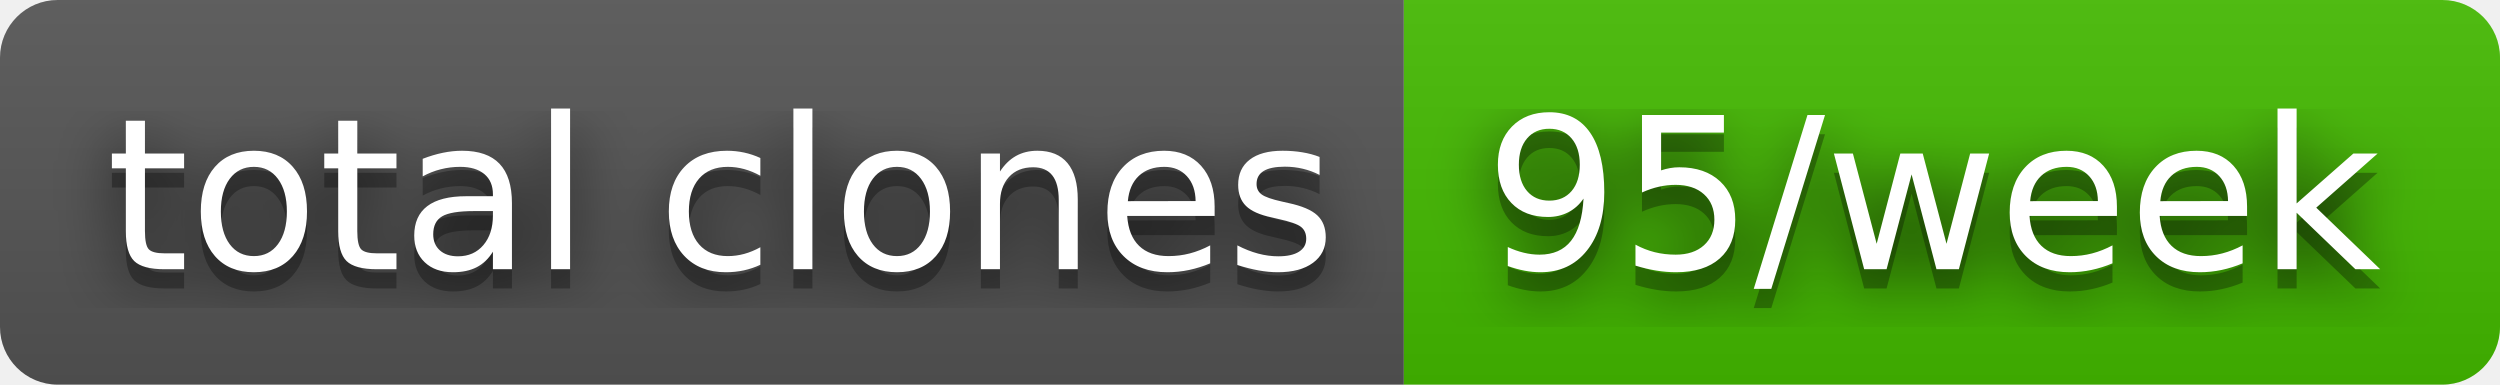
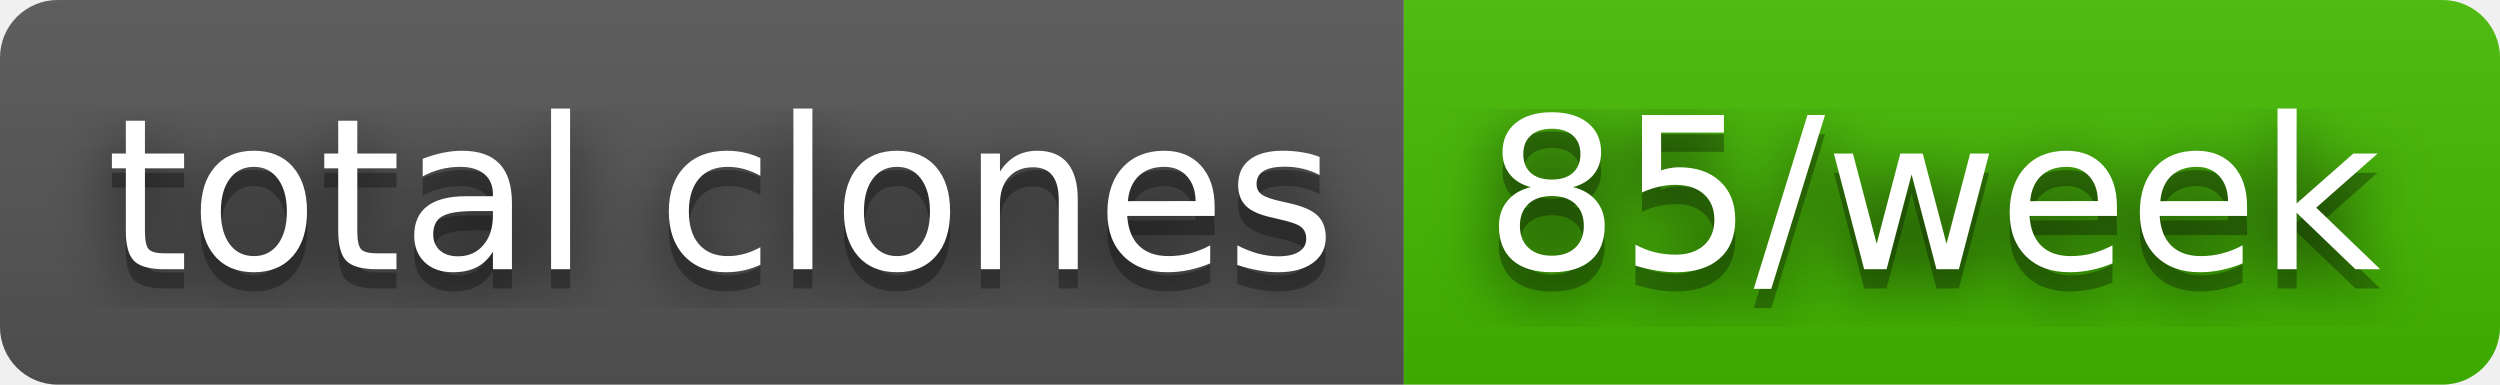
- <svg xmlns="http://www.w3.org/2000/svg" width="130" height="20" role="img" aria-label="total clones: 95/week">
+ <svg xmlns="http://www.w3.org/2000/svg" width="130" height="20" role="img" aria-label="total clones: 85/week">
  <filter id="blur">
    <feGaussianBlur stdDeviation="16" />
  </filter>
  <linearGradient id="s" x2="0" y2="100%">
    <stop offset="0" stop-color="#bbb" stop-opacity=".1" />
    <stop offset="1" stop-opacity=".1" />
  </linearGradient>
  <clipPath id="r">
    <rect width="130" height="20" rx="3" />
  </clipPath>
  <g clip-path="url(#r)">
    <rect width="73" height="20" fill="#555" />
    <rect x="73" width="57" height="20" fill="#4b0" />
    <rect width="130" height="20" fill="url(#s)" />
  </g>
  <g fill="#fff" text-anchor="middle" font-family="Verdana,Geneva,DejaVu Sans,sans-serif" text-rendering="geometricPrecision" font-size="110">
    <g transform="scale(.1)">
      <g aria-hidden="true" fill="#010101">
        <text x="375" y="150" fill-opacity=".8" filter="url(#blur)" textLength="630">total clones</text>
        <text x="375" y="150" fill-opacity=".3" textLength="630">total clones</text>
      </g>
      <text x="375" y="140" textLength="630">total clones</text>
    </g>
    <g transform="scale(.1)">
      <g aria-hidden="true" fill="#010101">
-         <text x="1005" y="150" fill-opacity=".8" filter="url(#blur)" textLength="470">95/week</text>
-         <text x="1005" y="150" fill-opacity=".3" textLength="470">95/week</text>
+         <text x="1005" y="150" fill-opacity=".8" filter="url(#blur)" textLength="470">85/week</text>
+         <text x="1005" y="150" fill-opacity=".3" textLength="470">85/week</text>
      </g>
-       <text x="1005" y="140" textLength="470">95/week</text>
+       <text x="1005" y="140" textLength="470">85/week</text>
    </g>
  </g>
</svg>
